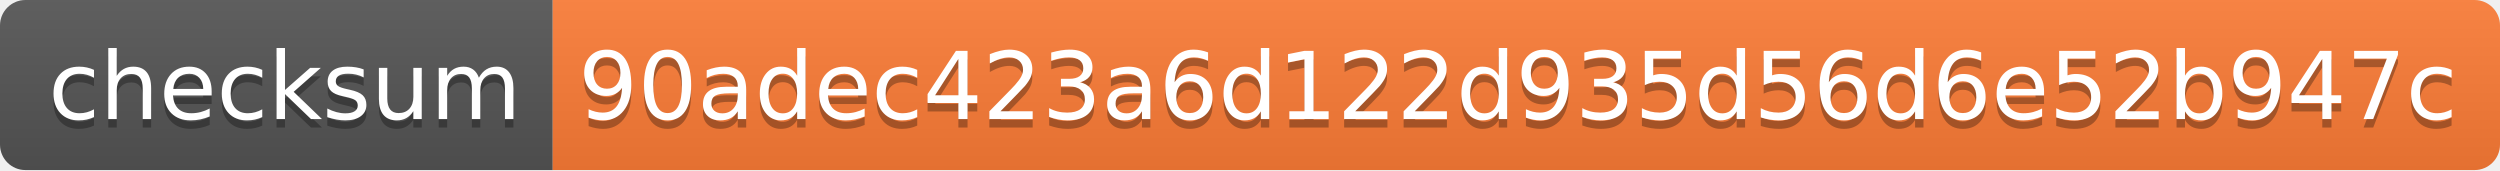
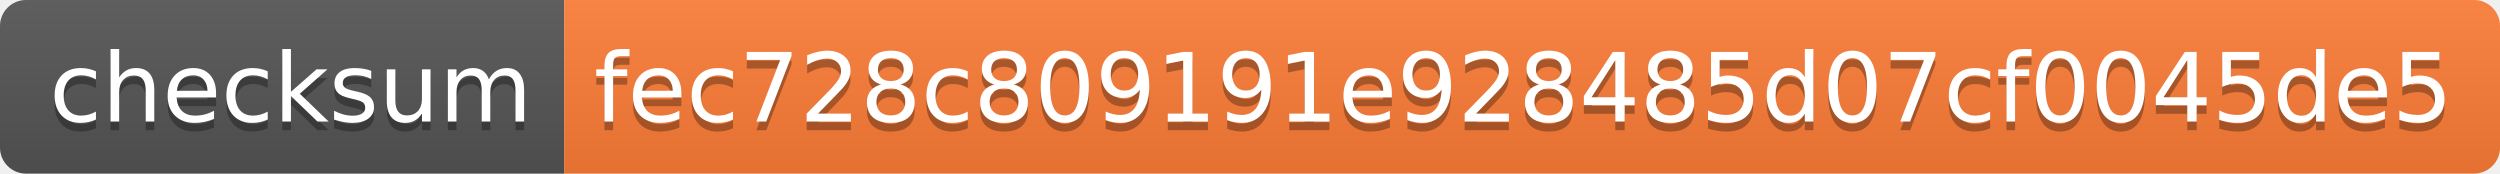
- <svg xmlns="http://www.w3.org/2000/svg" width="294" height="20" role="img" aria-label="checksum: 90adec423a6d122d935d56d6e52b947c">
+ <svg xmlns="http://www.w3.org/2000/svg" width="288" height="20" role="img" aria-label="checksum: fec728c809191e928485d07cf0045de5">
  <linearGradient id="s" x2="0" y2="100%">
    <stop offset="0" stop-color="#bbb" stop-opacity=".1" />
    <stop offset="1" stop-opacity=".1" />
  </linearGradient>
  <clipPath id="r">
-     <rect width="294" height="20" rx="3" fill="#fff" />
+     <rect width="288" height="20" rx="3" fill="#fff" />
  </clipPath>
  <g clip-path="url(#r)">
    <rect width="65" height="20" fill="#555" />
-     <rect x="65" width="229" height="20" fill="#fe7d37" />
-     <rect width="294" height="20" fill="url(#s)" />
+     <rect x="65" width="223" height="20" fill="#fe7d37" />
+     <rect width="288" height="20" fill="url(#s)" />
  </g>
  <g fill="#fff" text-anchor="middle" font-family="Verdana,Geneva,DejaVu Sans,sans-serif" text-rendering="geometricPrecision" font-size="110">
    <text aria-hidden="true" x="335" y="150" fill="#010101" fill-opacity=".3" transform="scale(.1)" textLength="550">checksum</text>
    <text x="335" y="140" transform="scale(.1)" fill="#fff" textLength="550">checksum</text>
-     <text aria-hidden="true" x="1785" y="150" fill="#010101" fill-opacity=".3" transform="scale(.1)" textLength="2190">90adec423a6d122d935d56d6e52b947c</text>
-     <text x="1785" y="140" transform="scale(.1)" fill="#fff" textLength="2190">90adec423a6d122d935d56d6e52b947c</text>
+     <text aria-hidden="true" x="1755" y="150" fill="#010101" fill-opacity=".3" transform="scale(.1)" textLength="2130">fec728c809191e928485d07cf0045de5</text>
+     <text x="1755" y="140" transform="scale(.1)" fill="#fff" textLength="2130">fec728c809191e928485d07cf0045de5</text>
  </g>
</svg>
